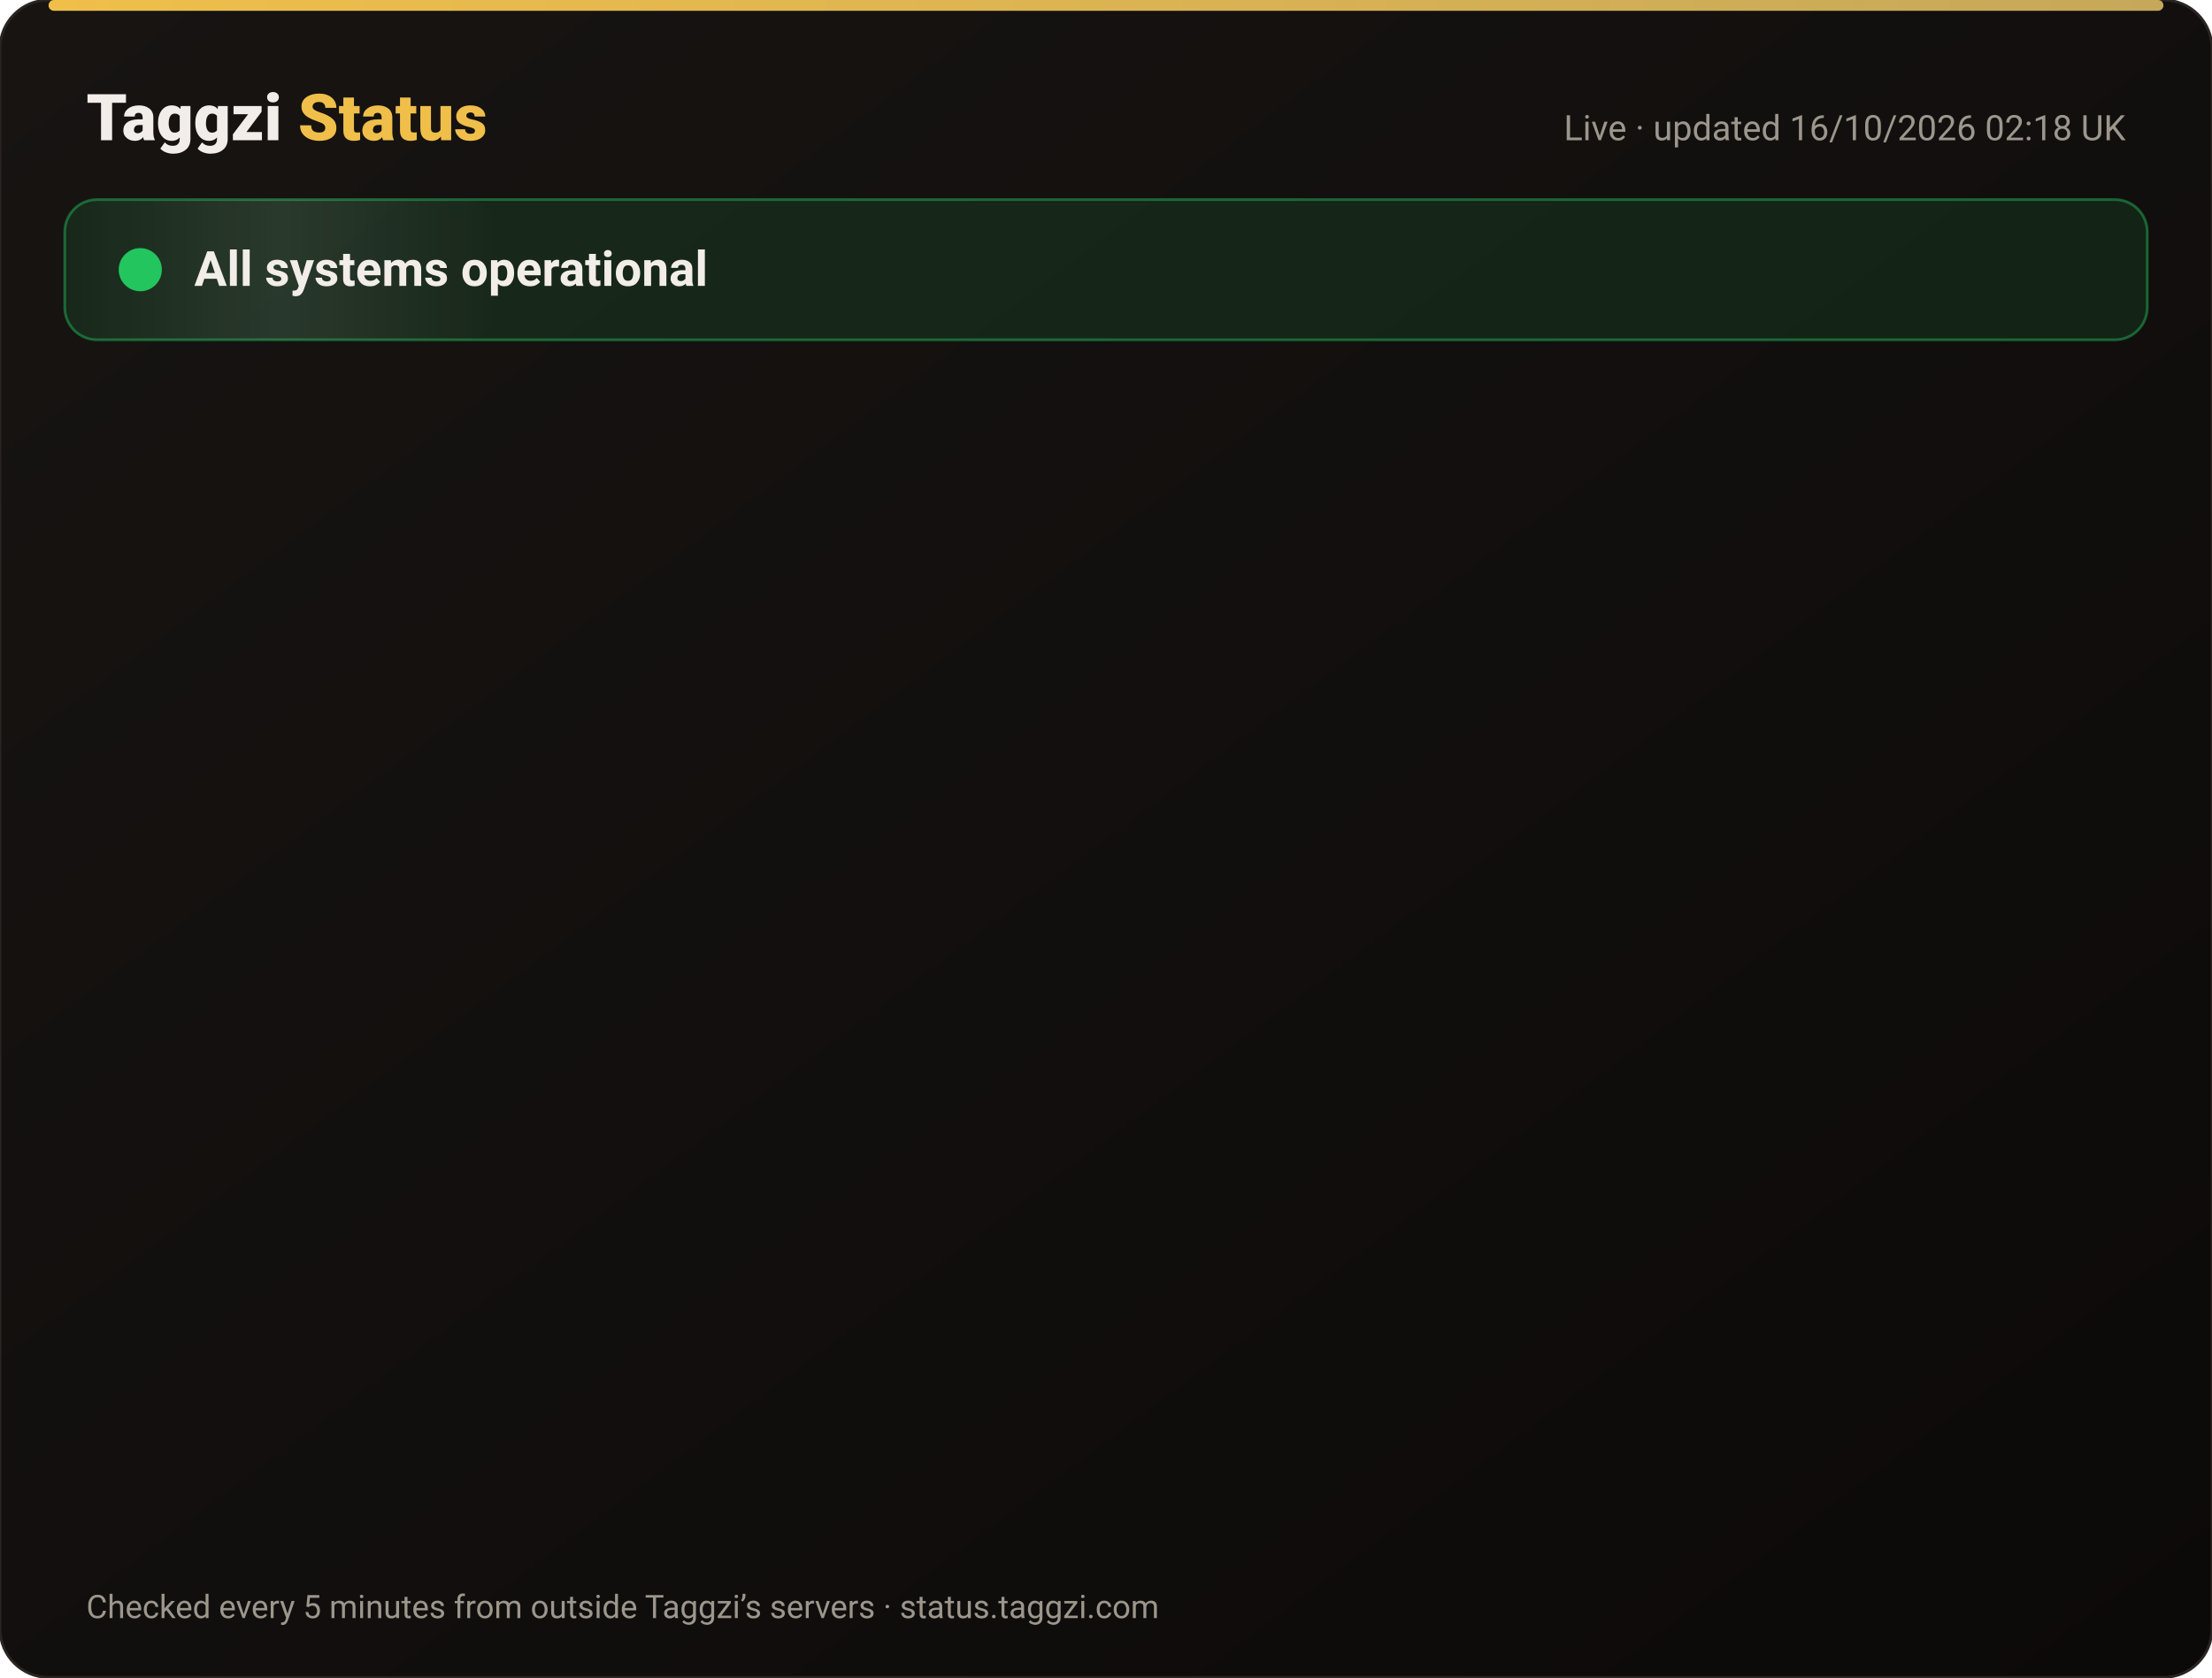
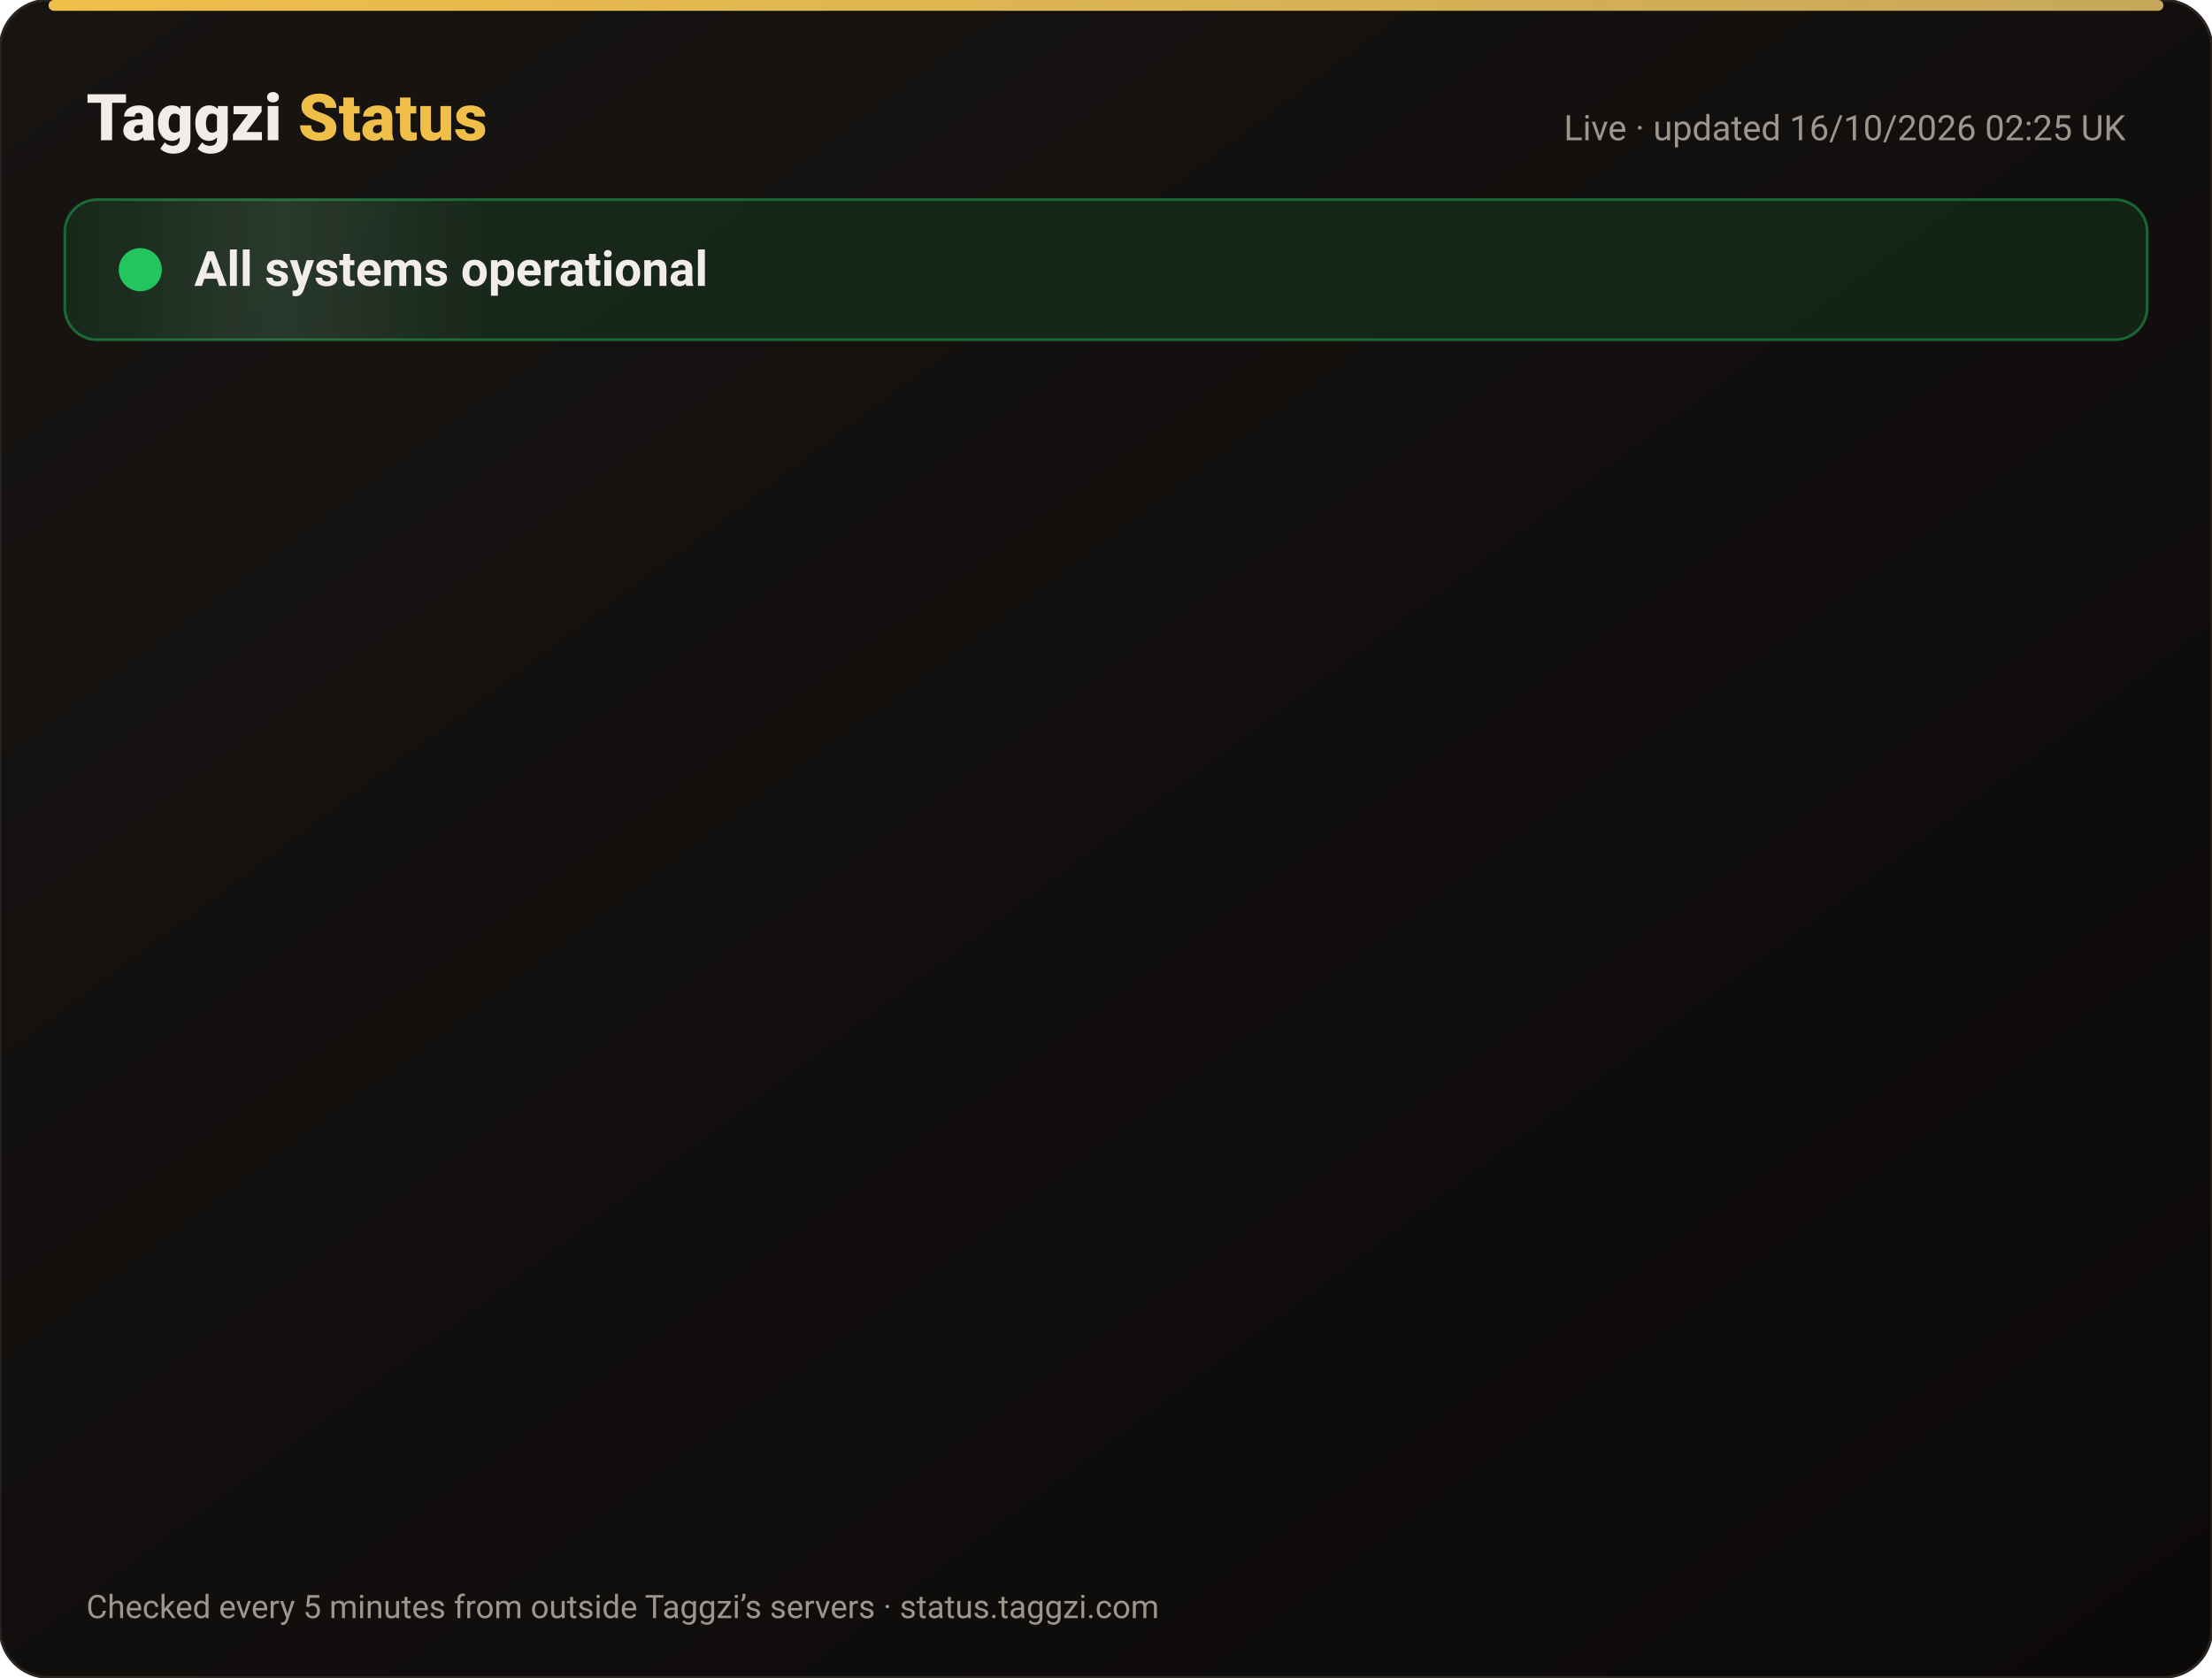
<svg xmlns="http://www.w3.org/2000/svg" width="820" height="622" viewBox="0 0 820 622" font-family="-apple-system,Segoe UI,Roboto,Helvetica,Arial,sans-serif">
  <defs>
    <linearGradient id="bg" x1="0" y1="0" x2="1" y2="1">
      <stop offset="0" stop-color="#171412" />
      <stop offset="1" stop-color="#0C0A09" />
    </linearGradient>
    <linearGradient id="gold" x1="0" x2="1">
      <stop offset="0" stop-color="#F0BF4A" />
      <stop offset="1" stop-color="#c6a85b" />
    </linearGradient>
    <linearGradient id="shine" x1="0" x2="1">
      <stop offset="0" stop-color="#fff" stop-opacity="0" />
      <stop offset=".5" stop-color="#fff" stop-opacity=".08" />
      <stop offset="1" stop-color="#fff" stop-opacity="0" />
    </linearGradient>
  </defs>
  <rect width="820" height="622" rx="18" fill="url(#bg)" stroke="#2a2521" />
  <rect x="18" y="0" width="784" height="4" rx="2" fill="url(#gold)" />
  <text x="32" y="52" font-size="24" font-weight="800" fill="#F2EDE8">Taggzi <tspan fill="#F0BF4A">Status</tspan>
  </text>
-   <text x="788" y="52" font-size="13" fill="#9C968C" text-anchor="end">Live · updated 16/10/2026 02:18 UK</text>
+   <text x="788" y="52" font-size="13" fill="#9C968C" text-anchor="end">Live · updated 16/10/2026 02:25 UK</text>
  <rect x="24" y="74" width="772" height="52" rx="12" fill="#22c55e" fill-opacity=".12" stroke="#22c55e" stroke-opacity=".45" />
  <rect x="24" y="74" width="160" height="52" rx="12" fill="url(#shine)">
    <animate attributeName="x" from="-160" to="820" dur="4s" repeatCount="indefinite" />
  </rect>
  <circle cx="52" cy="100" r="7" fill="#22c55e" />
  <circle cx="52" cy="100" r="7" fill="none" stroke="#22c55e" stroke-width="2">
    <animate attributeName="r" values="7;15;7" dur="2s" repeatCount="indefinite" />
    <animate attributeName="opacity" values=".9;0;.9" dur="2s" repeatCount="indefinite" />
  </circle>
  <text x="72" y="106" font-size="18" font-weight="700" fill="#F2EDE8">All systems operational</text>
  <g opacity="0">
    <animate attributeName="opacity" from="0" to="1" begin="0.00s" dur=".6s" fill="freeze" />
    <line x1="32" y1="188" x2="788" y2="188" stroke="#2a2521" />
    <circle cx="44" cy="166" r="6" fill="#22c55e">
      <animate attributeName="opacity" values="1;.45;1" dur="2.4s" begin="0.00s" repeatCount="indefinite" />
    </circle>
    <text x="62" y="171" font-size="15" font-weight="650" fill="#F2EDE8">Website</text>
    <text x="630" y="171" font-size="13" fill="#9C968C" text-anchor="end">100.00% uptime</text>
    <rect x="648" y="154" width="140" height="24" rx="12" fill="#22c55e" fill-opacity=".14" stroke="#22c55e" stroke-opacity=".5" />
    <text x="718" y="171" font-size="12" font-weight="700" fill="#22c55e" text-anchor="middle">Operational</text>
  </g>
  <g opacity="0">
    <animate attributeName="opacity" from="0" to="1" begin="0.15s" dur=".6s" fill="freeze" />
    <line x1="32" y1="234" x2="788" y2="234" stroke="#2a2521" />
    <circle cx="44" cy="212" r="6" fill="#22c55e">
      <animate attributeName="opacity" values="1;.45;1" dur="2.4s" begin="0.15s" repeatCount="indefinite" />
    </circle>
    <text x="62" y="217" font-size="15" font-weight="650" fill="#F2EDE8">Tag scans</text>
    <text x="630" y="217" font-size="13" fill="#9C968C" text-anchor="end">100.00% uptime</text>
    <rect x="648" y="200" width="140" height="24" rx="12" fill="#22c55e" fill-opacity=".14" stroke="#22c55e" stroke-opacity=".5" />
    <text x="718" y="217" font-size="12" font-weight="700" fill="#22c55e" text-anchor="middle">Operational</text>
  </g>
  <g opacity="0">
    <animate attributeName="opacity" from="0" to="1" begin="0.30s" dur=".6s" fill="freeze" />
    <line x1="32" y1="280" x2="788" y2="280" stroke="#2a2521" />
    <circle cx="44" cy="258" r="6" fill="#22c55e">
      <animate attributeName="opacity" values="1;.45;1" dur="2.4s" begin="0.30s" repeatCount="indefinite" />
    </circle>
    <text x="62" y="263" font-size="15" font-weight="650" fill="#F2EDE8">Manual tag lookup</text>
    <text x="630" y="263" font-size="13" fill="#9C968C" text-anchor="end">100.00% uptime</text>
    <rect x="648" y="246" width="140" height="24" rx="12" fill="#22c55e" fill-opacity=".14" stroke="#22c55e" stroke-opacity=".5" />
    <text x="718" y="263" font-size="12" font-weight="700" fill="#22c55e" text-anchor="middle">Operational</text>
  </g>
  <g opacity="0">
    <animate attributeName="opacity" from="0" to="1" begin="0.45s" dur=".6s" fill="freeze" />
    <line x1="32" y1="326" x2="788" y2="326" stroke="#2a2521" />
    <circle cx="44" cy="304" r="6" fill="#22c55e">
      <animate attributeName="opacity" values="1;.45;1" dur="2.4s" begin="0.45s" repeatCount="indefinite" />
    </circle>
    <text x="62" y="309" font-size="15" font-weight="650" fill="#F2EDE8">App &amp; login</text>
    <text x="630" y="309" font-size="13" fill="#9C968C" text-anchor="end">100.00% uptime</text>
    <rect x="648" y="292" width="140" height="24" rx="12" fill="#22c55e" fill-opacity=".14" stroke="#22c55e" stroke-opacity=".5" />
    <text x="718" y="309" font-size="12" font-weight="700" fill="#22c55e" text-anchor="middle">Operational</text>
  </g>
  <g opacity="0">
    <animate attributeName="opacity" from="0" to="1" begin="0.60s" dur=".6s" fill="freeze" />
    <line x1="32" y1="372" x2="788" y2="372" stroke="#2a2521" />
    <circle cx="44" cy="350" r="6" fill="#22c55e">
      <animate attributeName="opacity" values="1;.45;1" dur="2.4s" begin="0.60s" repeatCount="indefinite" />
    </circle>
    <text x="62" y="355" font-size="15" font-weight="650" fill="#F2EDE8">Community alerts</text>
    <text x="630" y="355" font-size="13" fill="#9C968C" text-anchor="end">100.00% uptime</text>
    <rect x="648" y="338" width="140" height="24" rx="12" fill="#22c55e" fill-opacity=".14" stroke="#22c55e" stroke-opacity=".5" />
    <text x="718" y="355" font-size="12" font-weight="700" fill="#22c55e" text-anchor="middle">Operational</text>
  </g>
  <g opacity="0">
    <animate attributeName="opacity" from="0" to="1" begin="0.75s" dur=".6s" fill="freeze" />
    <line x1="32" y1="418" x2="788" y2="418" stroke="#2a2521" />
    <circle cx="44" cy="396" r="6" fill="#22c55e">
      <animate attributeName="opacity" values="1;.45;1" dur="2.4s" begin="0.75s" repeatCount="indefinite" />
    </circle>
    <text x="62" y="401" font-size="15" font-weight="650" fill="#F2EDE8">Private calling</text>
    <text x="630" y="401" font-size="13" fill="#9C968C" text-anchor="end">100.00% uptime</text>
    <rect x="648" y="384" width="140" height="24" rx="12" fill="#22c55e" fill-opacity=".14" stroke="#22c55e" stroke-opacity=".5" />
    <text x="718" y="401" font-size="12" font-weight="700" fill="#22c55e" text-anchor="middle">Operational</text>
  </g>
  <g opacity="0">
    <animate attributeName="opacity" from="0" to="1" begin="0.90s" dur=".6s" fill="freeze" />
    <line x1="32" y1="464" x2="788" y2="464" stroke="#2a2521" />
    <circle cx="44" cy="442" r="6" fill="#22c55e">
      <animate attributeName="opacity" values="1;.45;1" dur="2.4s" begin="0.90s" repeatCount="indefinite" />
    </circle>
    <text x="62" y="447" font-size="15" font-weight="650" fill="#F2EDE8">Payments</text>
    <text x="630" y="447" font-size="13" fill="#9C968C" text-anchor="end">99.98% uptime</text>
    <rect x="648" y="430" width="140" height="24" rx="12" fill="#22c55e" fill-opacity=".14" stroke="#22c55e" stroke-opacity=".5" />
    <text x="718" y="447" font-size="12" font-weight="700" fill="#22c55e" text-anchor="middle">Operational</text>
  </g>
  <g opacity="0">
    <animate attributeName="opacity" from="0" to="1" begin="1.05s" dur=".6s" fill="freeze" />
    <line x1="32" y1="510" x2="788" y2="510" stroke="#2a2521" />
    <circle cx="44" cy="488" r="6" fill="#22c55e">
      <animate attributeName="opacity" values="1;.45;1" dur="2.4s" begin="1.05s" repeatCount="indefinite" />
    </circle>
    <text x="62" y="493" font-size="15" font-weight="650" fill="#F2EDE8">Email &amp; support</text>
    <text x="630" y="493" font-size="13" fill="#9C968C" text-anchor="end">100.00% uptime</text>
    <rect x="648" y="476" width="140" height="24" rx="12" fill="#22c55e" fill-opacity=".14" stroke="#22c55e" stroke-opacity=".5" />
    <text x="718" y="493" font-size="12" font-weight="700" fill="#22c55e" text-anchor="middle">Operational</text>
  </g>
  <g opacity="0">
    <animate attributeName="opacity" from="0" to="1" begin="1.20s" dur=".6s" fill="freeze" />
    <line x1="32" y1="556" x2="788" y2="556" stroke="#2a2521" />
    <circle cx="44" cy="534" r="6" fill="#22c55e">
      <animate attributeName="opacity" values="1;.45;1" dur="2.4s" begin="1.20s" repeatCount="indefinite" />
    </circle>
    <text x="62" y="539" font-size="15" font-weight="650" fill="#F2EDE8">Secure connection (SSL)</text>
    <text x="630" y="539" font-size="13" fill="#9C968C" text-anchor="end">100.00% uptime</text>
    <rect x="648" y="522" width="140" height="24" rx="12" fill="#22c55e" fill-opacity=".14" stroke="#22c55e" stroke-opacity=".5" />
    <text x="718" y="539" font-size="12" font-weight="700" fill="#22c55e" text-anchor="middle">Operational</text>
  </g>
  <text x="32" y="600" font-size="12" fill="#9C968C">Checked every 5 minutes from outside Taggzi’s servers · status.taggzi.com</text>
</svg>
